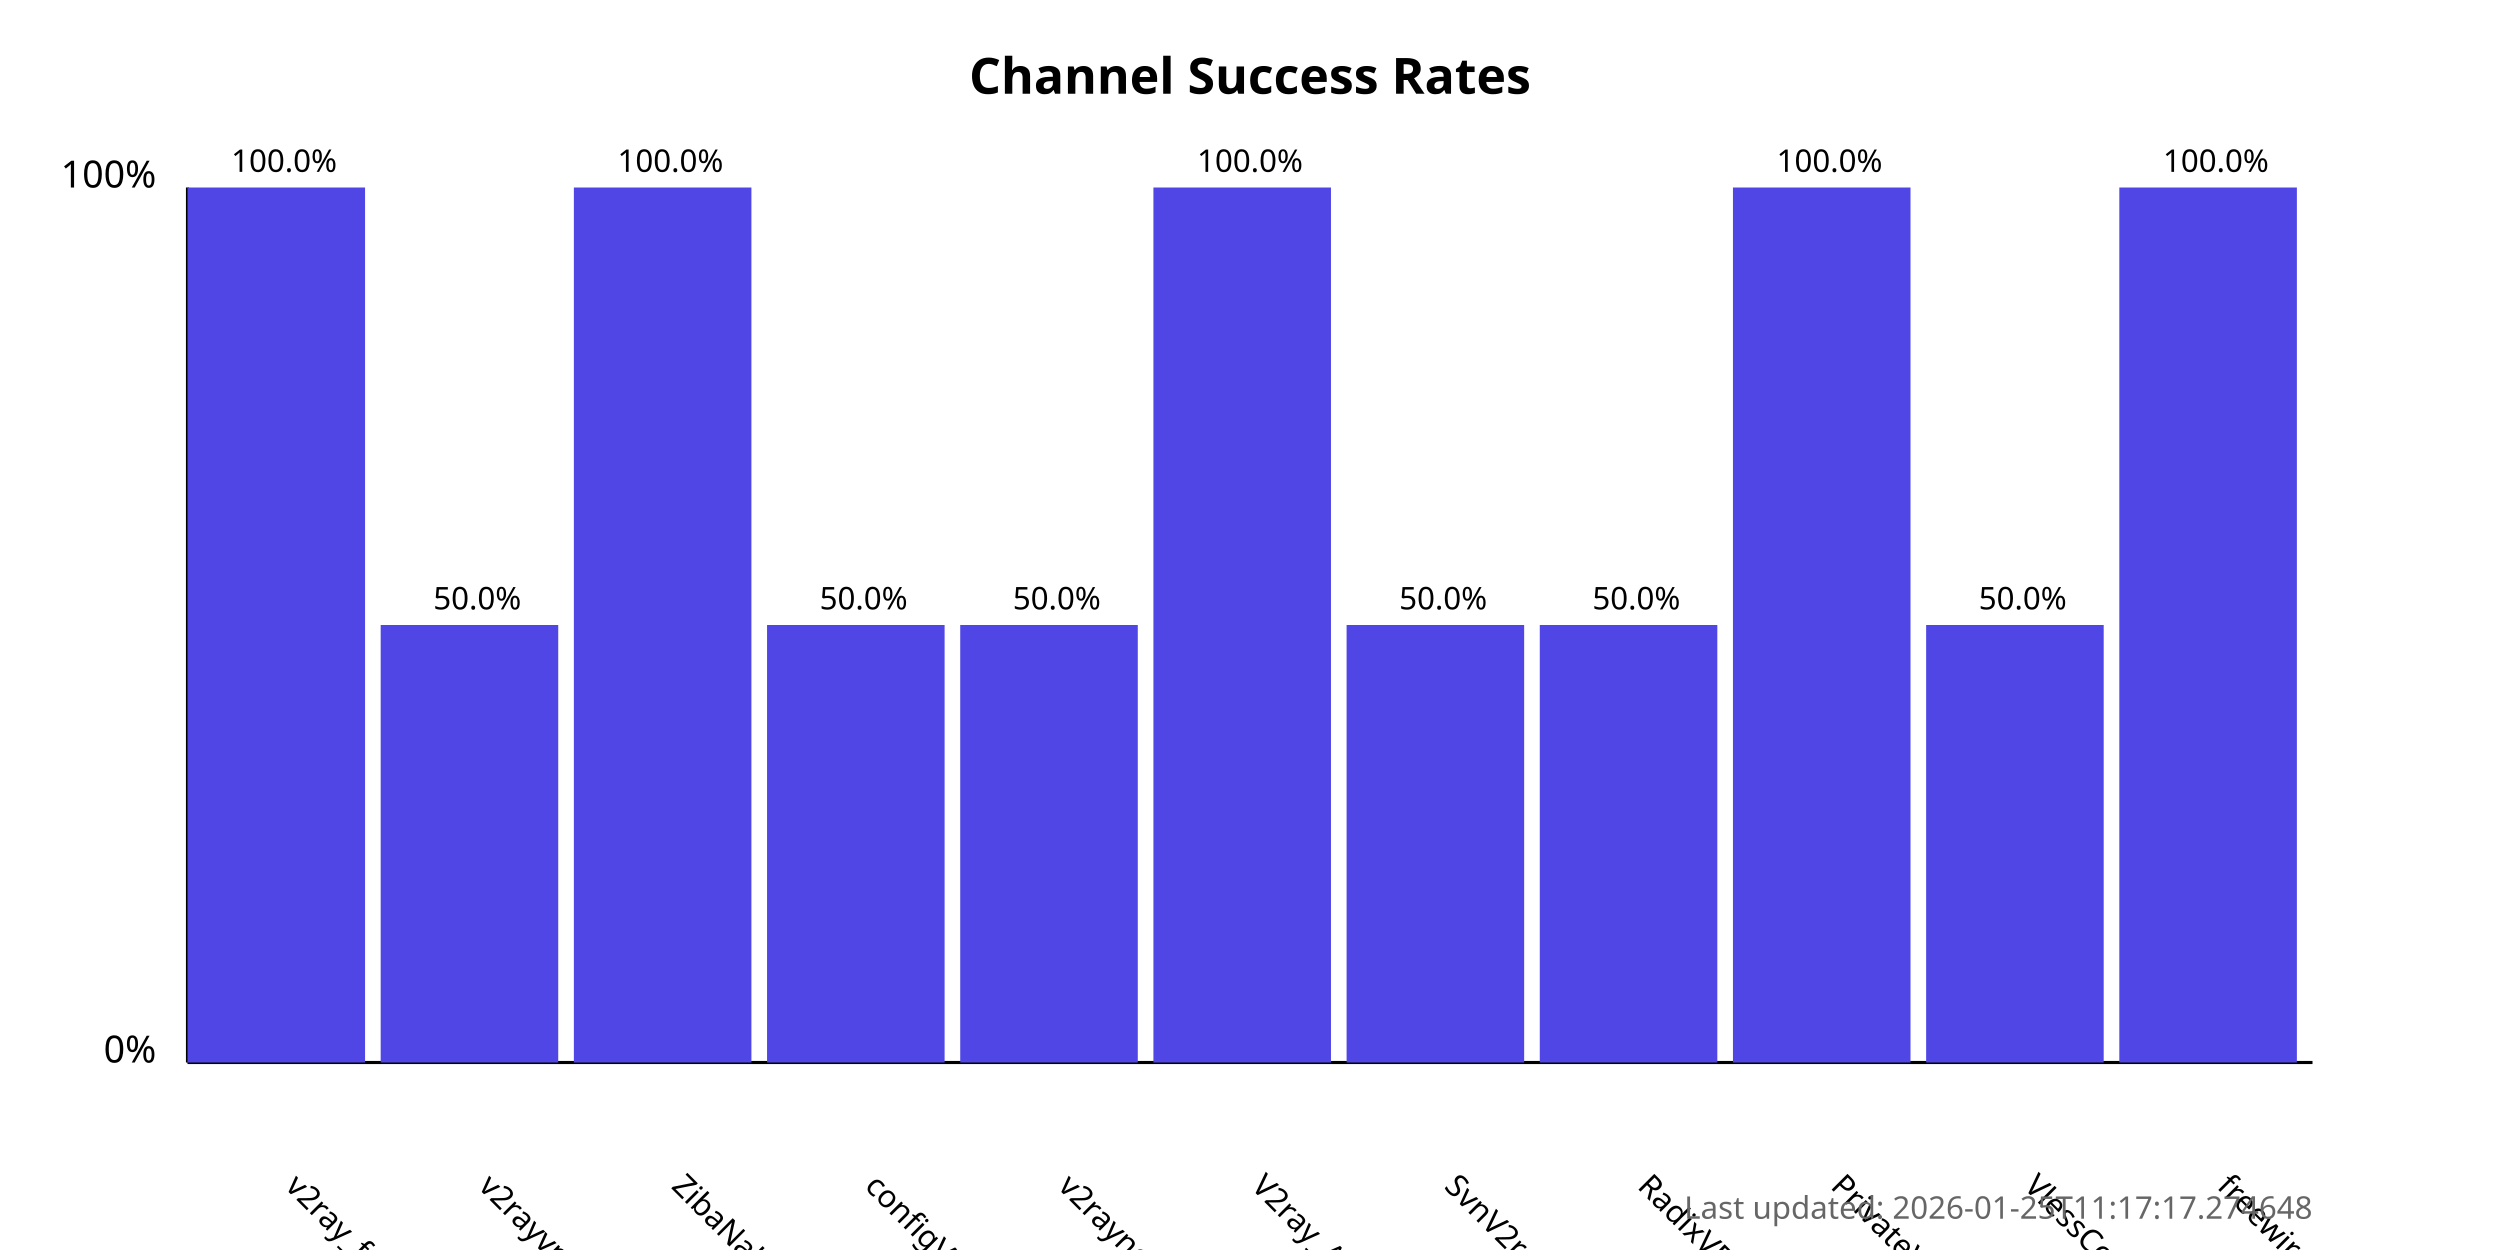
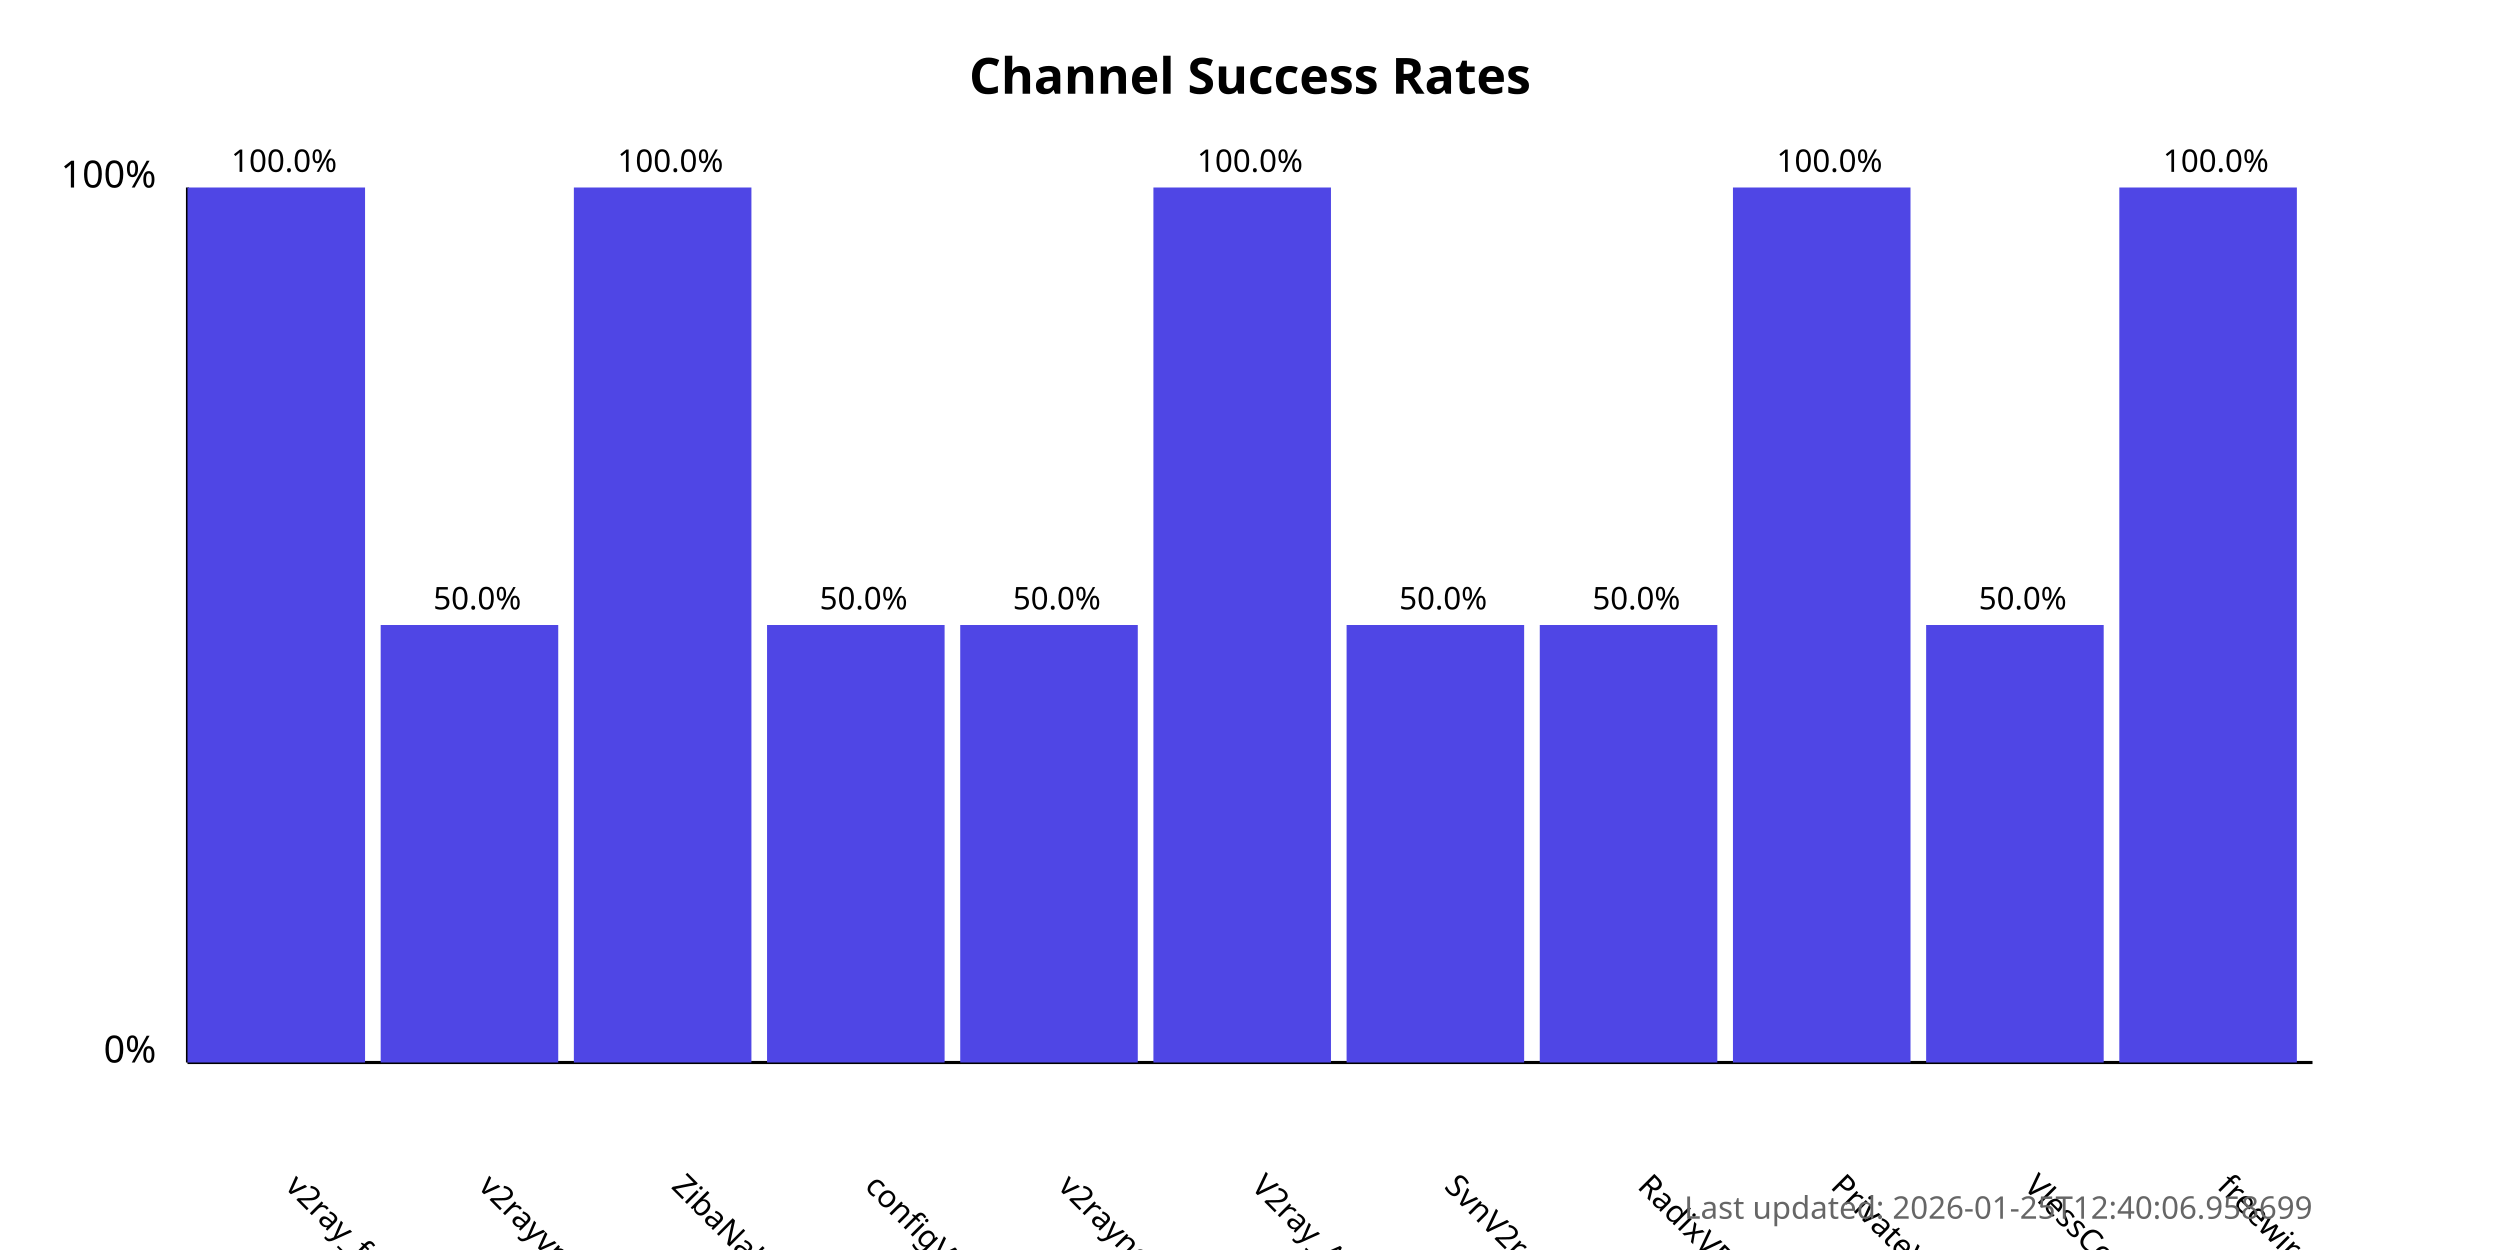
<svg xmlns="http://www.w3.org/2000/svg" width="800" height="400">
  <style>
            .chart-title { font: bold 16px sans-serif; }
            .axis-label { font: 12px sans-serif; }
            .tick-label { font: 10px sans-serif; }
            .bar { fill: #4f46e5; }
            .bar:hover { fill: #6366f1; }
            .timestamp { font: 10px sans-serif; fill: #666; }
        </style>
  <text x="400.0" y="30" text-anchor="middle" class="chart-title">
            Channel Success Rates
        </text>
  <line x1="60" y1="340" x2="60" y2="60" stroke="black" stroke-width="1" />
  <line x1="60" y1="340" x2="740" y2="340" stroke="black" stroke-width="1" />
  <text x="50" y="340" text-anchor="end" class="axis-label">0%</text>
  <text x="50" y="60" text-anchor="end" class="axis-label">100%</text>
  <g>
    <rect x="60" y="60.0" width="56.818" height="280.0" class="bar" />
    <text x="90.909" y="380" transform="rotate(45, 90.90909, 380)" text-anchor="start" class="tick-label">
                v2ray_free_conf
            </text>
    <text x="90.909" y="55.0" text-anchor="middle" class="tick-label">
                100.0%
            </text>
  </g>
  <g>
    <rect x="121.818" y="200.0" width="56.818" height="140.0" class="bar" />
    <text x="152.727" y="380" transform="rotate(45, 152.7273, 380)" text-anchor="start" class="tick-label">
                v2rayvpno
            </text>
    <text x="152.727" y="195.0" text-anchor="middle" class="tick-label">
                50.0%
            </text>
  </g>
  <g>
    <rect x="183.636" y="60.0" width="56.818" height="280.0" class="bar" />
    <text x="214.545" y="380" transform="rotate(45, 214.5455, 380)" text-anchor="start" class="tick-label">
                ZibaNabz
            </text>
    <text x="214.545" y="55.0" text-anchor="middle" class="tick-label">
                100.0%
            </text>
  </g>
  <g>
    <rect x="245.455" y="200.0" width="56.818" height="140.0" class="bar" />
    <text x="276.364" y="380" transform="rotate(45, 276.3636, 380)" text-anchor="start" class="tick-label">
                configV2rayForFree
            </text>
    <text x="276.364" y="195.0" text-anchor="middle" class="tick-label">
                50.0%
            </text>
  </g>
  <g>
    <rect x="307.273" y="200.0" width="56.818" height="140.0" class="bar" />
    <text x="338.182" y="380" transform="rotate(45, 338.1818, 380)" text-anchor="start" class="tick-label">
                v2rayngvpn
            </text>
    <text x="338.182" y="195.0" text-anchor="middle" class="tick-label">
                50.0%
            </text>
  </g>
  <g>
    <rect x="369.091" y="60.0" width="56.818" height="280.0" class="bar" />
    <text x="400.0" y="380" transform="rotate(45, 400.0, 380)" text-anchor="start" class="tick-label">
                V2ray_Alpha
            </text>
    <text x="400.0" y="55.0" text-anchor="middle" class="tick-label">
                100.0%
            </text>
  </g>
  <g>
    <rect x="430.909" y="200.0" width="56.818" height="140.0" class="bar" />
    <text x="461.818" y="380" transform="rotate(45, 461.8182, 380)" text-anchor="start" class="tick-label">
                SvnV2ray
            </text>
    <text x="461.818" y="195.0" text-anchor="middle" class="tick-label">
                50.0%
            </text>
  </g>
  <g>
    <rect x="492.727" y="200.0" width="56.818" height="140.0" class="bar" />
    <text x="523.636" y="380" transform="rotate(45, 523.6364, 380)" text-anchor="start" class="tick-label">
                RadixVPN
            </text>
    <text x="523.636" y="195.0" text-anchor="middle" class="tick-label">
                50.0%
            </text>
  </g>
  <g>
    <rect x="554.545" y="60.0" width="56.818" height="280.0" class="bar" />
    <text x="585.455" y="380" transform="rotate(45, 585.4545, 380)" text-anchor="start" class="tick-label">
                PrivateVPNs
            </text>
    <text x="585.455" y="55.0" text-anchor="middle" class="tick-label">
                100.0%
            </text>
  </g>
  <g>
    <rect x="616.364" y="200.0" width="56.818" height="140.0" class="bar" />
    <text x="647.273" y="380" transform="rotate(45, 647.2727, 380)" text-anchor="start" class="tick-label">
                VlessConfig
            </text>
    <text x="647.273" y="195.0" text-anchor="middle" class="tick-label">
                50.0%
            </text>
  </g>
  <g>
    <rect x="678.182" y="60.0" width="56.818" height="280.0" class="bar" />
    <text x="709.091" y="380" transform="rotate(45, 709.0909, 380)" text-anchor="start" class="tick-label">
                freewireguard
            </text>
    <text x="709.091" y="55.0" text-anchor="middle" class="tick-label">
                100.0%
            </text>
  </g>
  <text x="740" y="390" text-anchor="end" class="timestamp">
-             Last updated: 2026-01-25T11:17:17.274648
+             Last updated: 2026-01-25T12:40:06.958699
        </text>
</svg>
